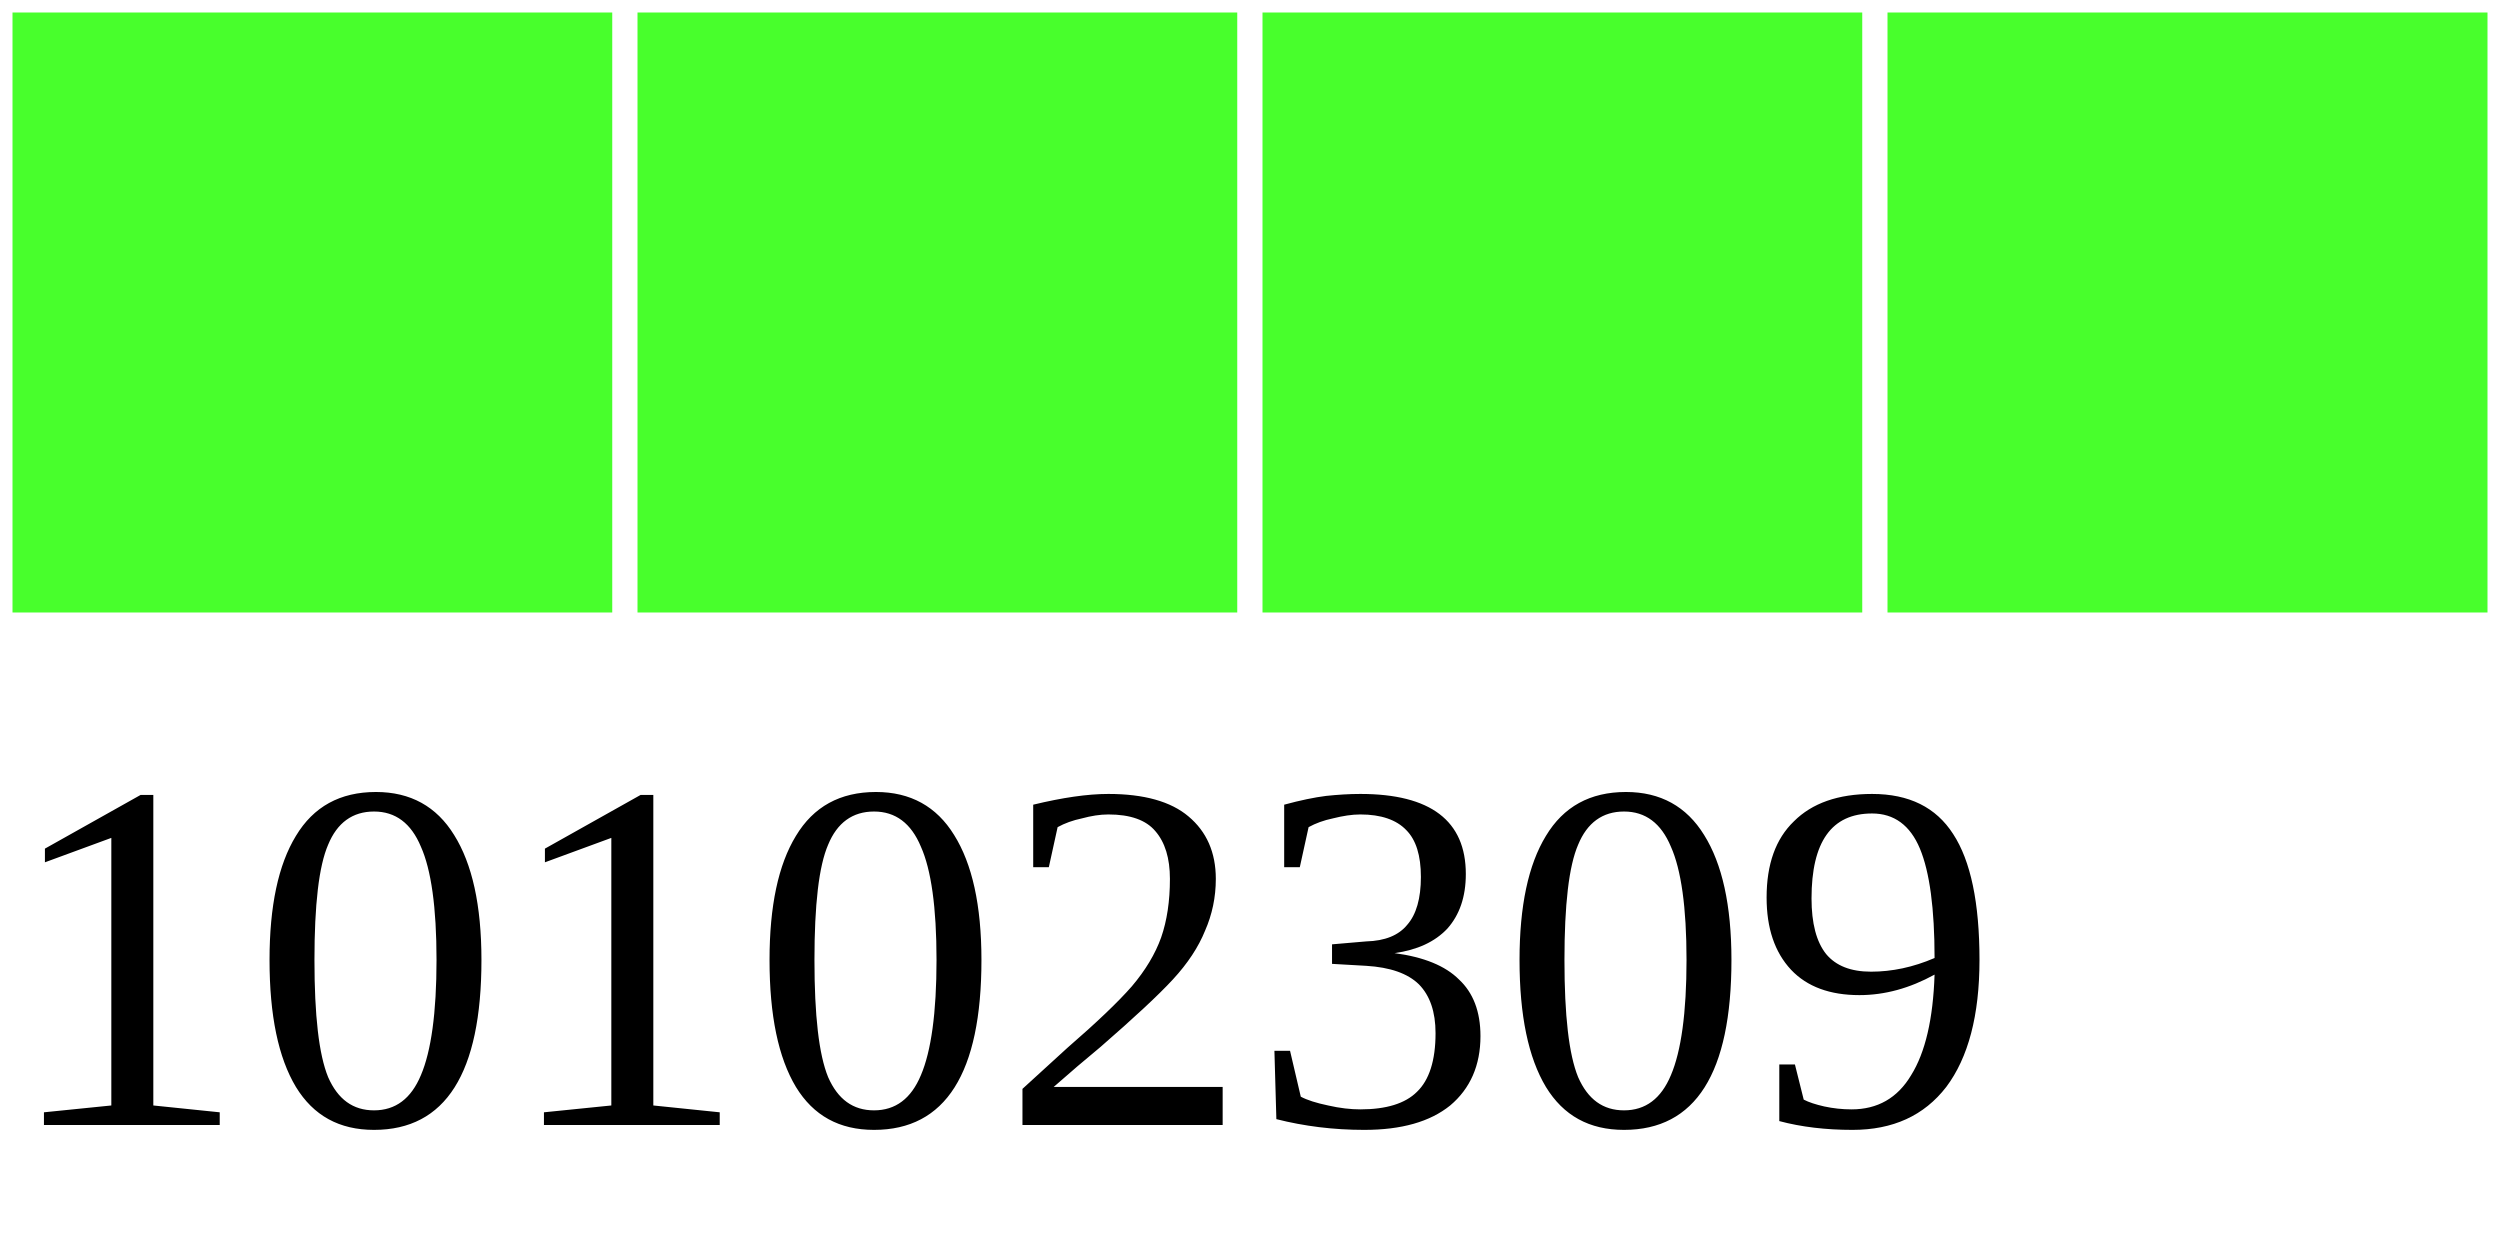
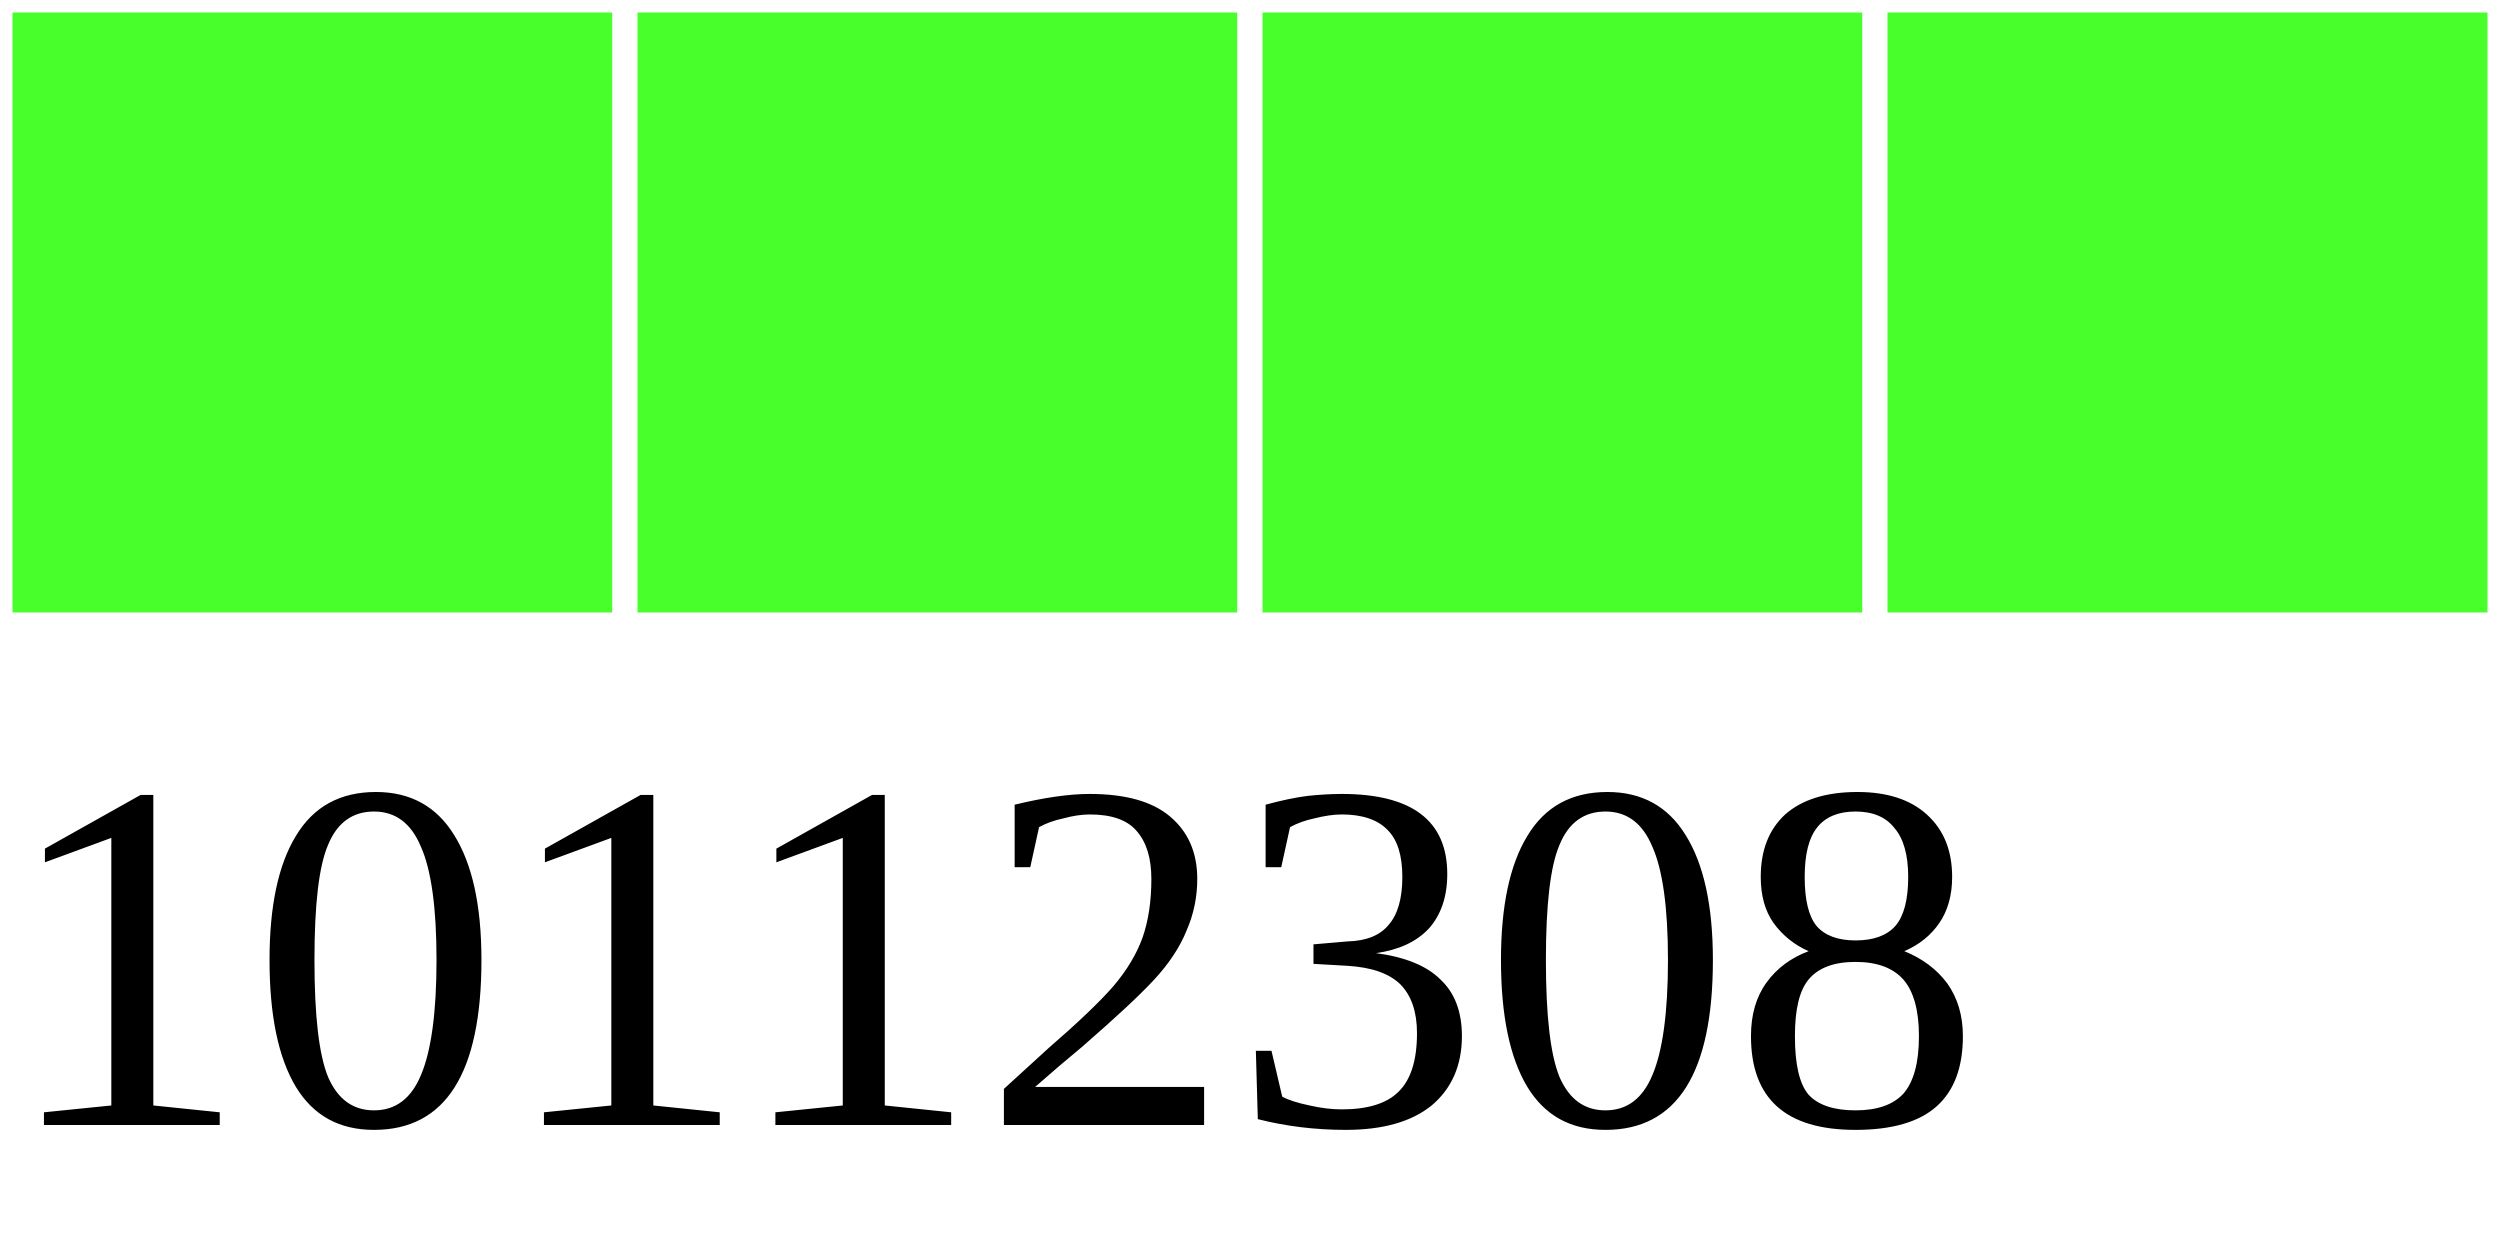
<svg xmlns="http://www.w3.org/2000/svg" width="40" height="20">
  <g>
    <rect width="10" height="10" style="fill:#48FF2C;stroke-width:0.4;stroke:rgb(255,255,255)" x="0" />
    <rect width="10" height="10" style="fill:#48FF2C;stroke-width:0.4;stroke:rgb(255,255,255)" x="10" />
    <rect width="10" height="10" style="fill:#48FF2C;stroke-width:0.4;stroke:rgb(255,255,255)" x="20" />
    <rect width="10" height="10" style="fill:#48FF2C;stroke-width:0.4;stroke:rgb(255,255,255)" x="30" />
-     <text x="0" y="18" fill="black" font-size="8">10102309</text>
+     <text x="0" y="18" fill="black" font-size="8">10112308</text>
  </g>
</svg>
